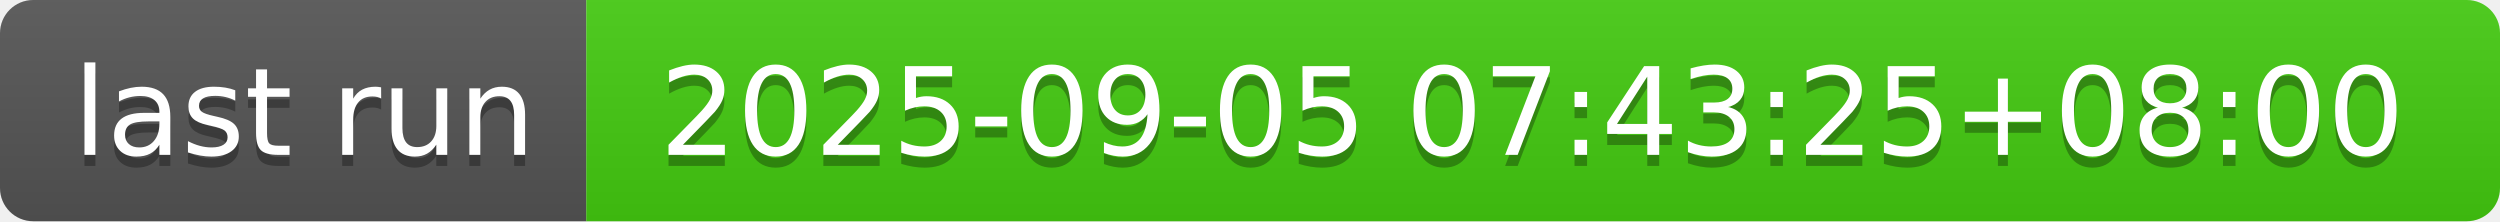
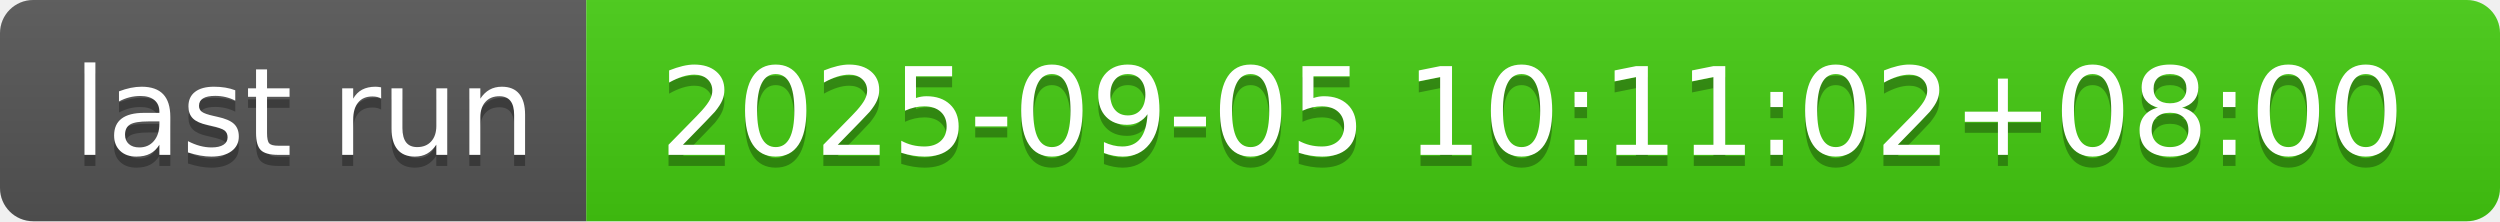
- <svg xmlns="http://www.w3.org/2000/svg" width="226" height="20" role="img" aria-label="last run: 2025-09-05 07:43:25+08:00">
+ <svg xmlns="http://www.w3.org/2000/svg" width="226" height="20" role="img" aria-label="last run: 2025-09-05 10:11:02+08:00">
  <linearGradient id="s" x2="0" y2="100%">
    <stop offset="0" stop-color="#bbb" stop-opacity=".1" />
    <stop offset="1" stop-opacity=".1" />
  </linearGradient>
  <clipPath id="r">
    <rect width="226" height="20" rx="3" fill="#fff" />
  </clipPath>
  <g clip-path="url(#r)">
    <rect width="53" height="20" fill="#555" />
    <rect x="53" width="173" height="20" fill="#4c1" />
    <rect width="226" height="20" fill="url(#s)" />
  </g>
  <g fill="#fff" text-anchor="middle" font-family="Verdana,Geneva,DejaVu Sans,sans-serif" text-rendering="geometricPrecision" font-size="110">
    <text aria-hidden="true" x="275" y="150" fill="#010101" fill-opacity=".3" transform="scale(.1)" textLength="430">last run</text>
    <text x="275" y="140" transform="scale(.1)" fill="#fff" textLength="430">last run</text>
-     <text aria-hidden="true" x="1385" y="150" fill="#010101" fill-opacity=".3" transform="scale(.1)" textLength="1630">2025-09-05 07:43:25+08:00</text>
-     <text x="1385" y="140" transform="scale(.1)" fill="#fff" textLength="1630">2025-09-05 07:43:25+08:00</text>
+     <text aria-hidden="true" x="1385" y="150" fill="#010101" fill-opacity=".3" transform="scale(.1)" textLength="1630">2025-09-05 10:11:02+08:00</text>
+     <text x="1385" y="140" transform="scale(.1)" fill="#fff" textLength="1630">2025-09-05 10:11:02+08:00</text>
  </g>
</svg>
